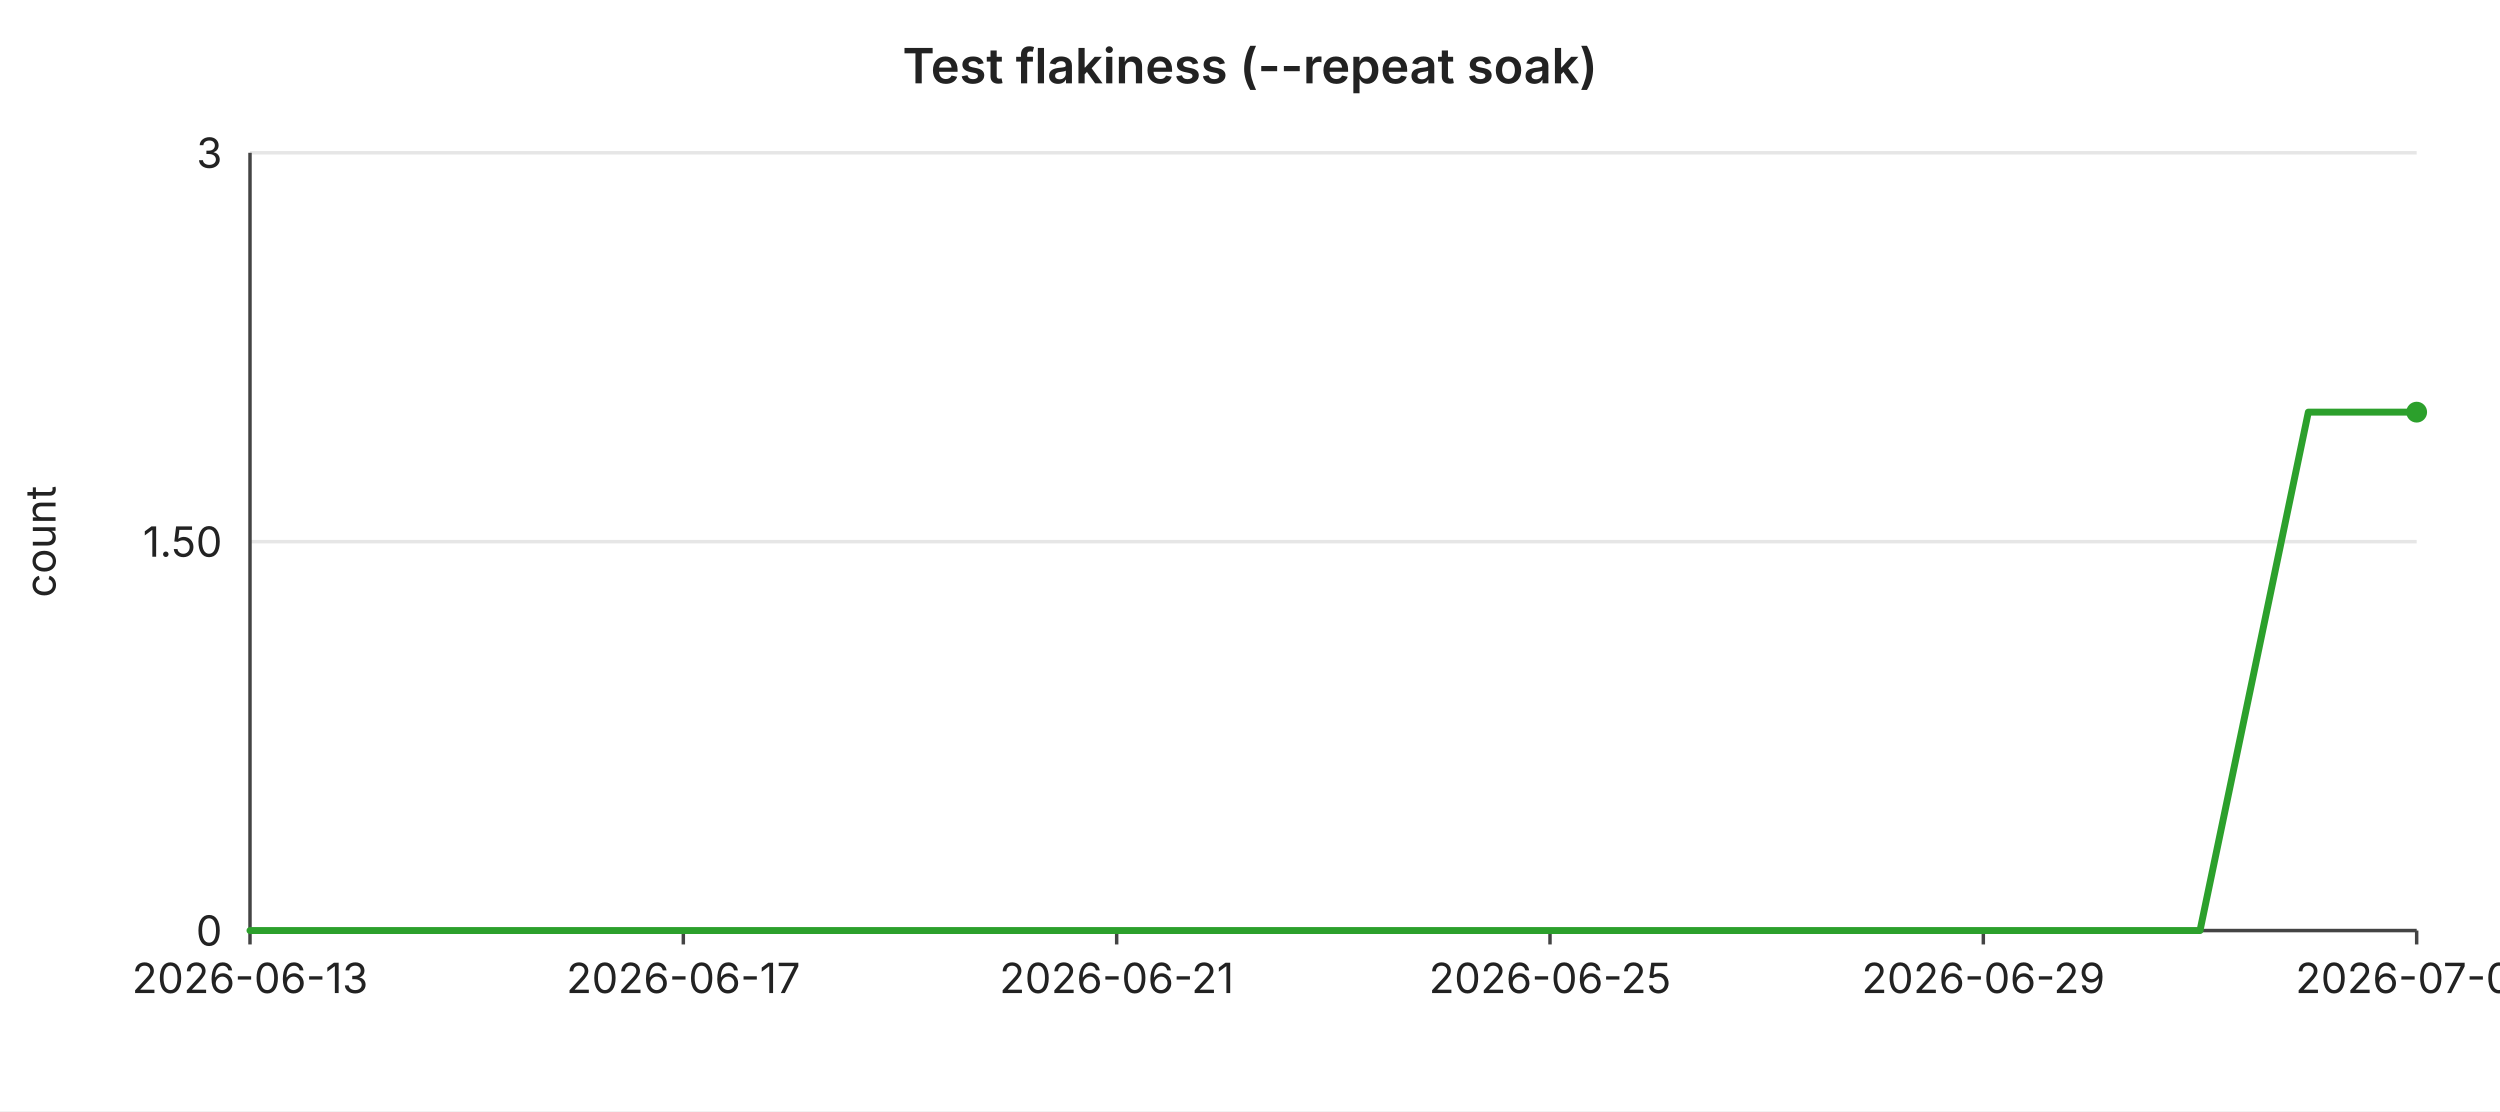
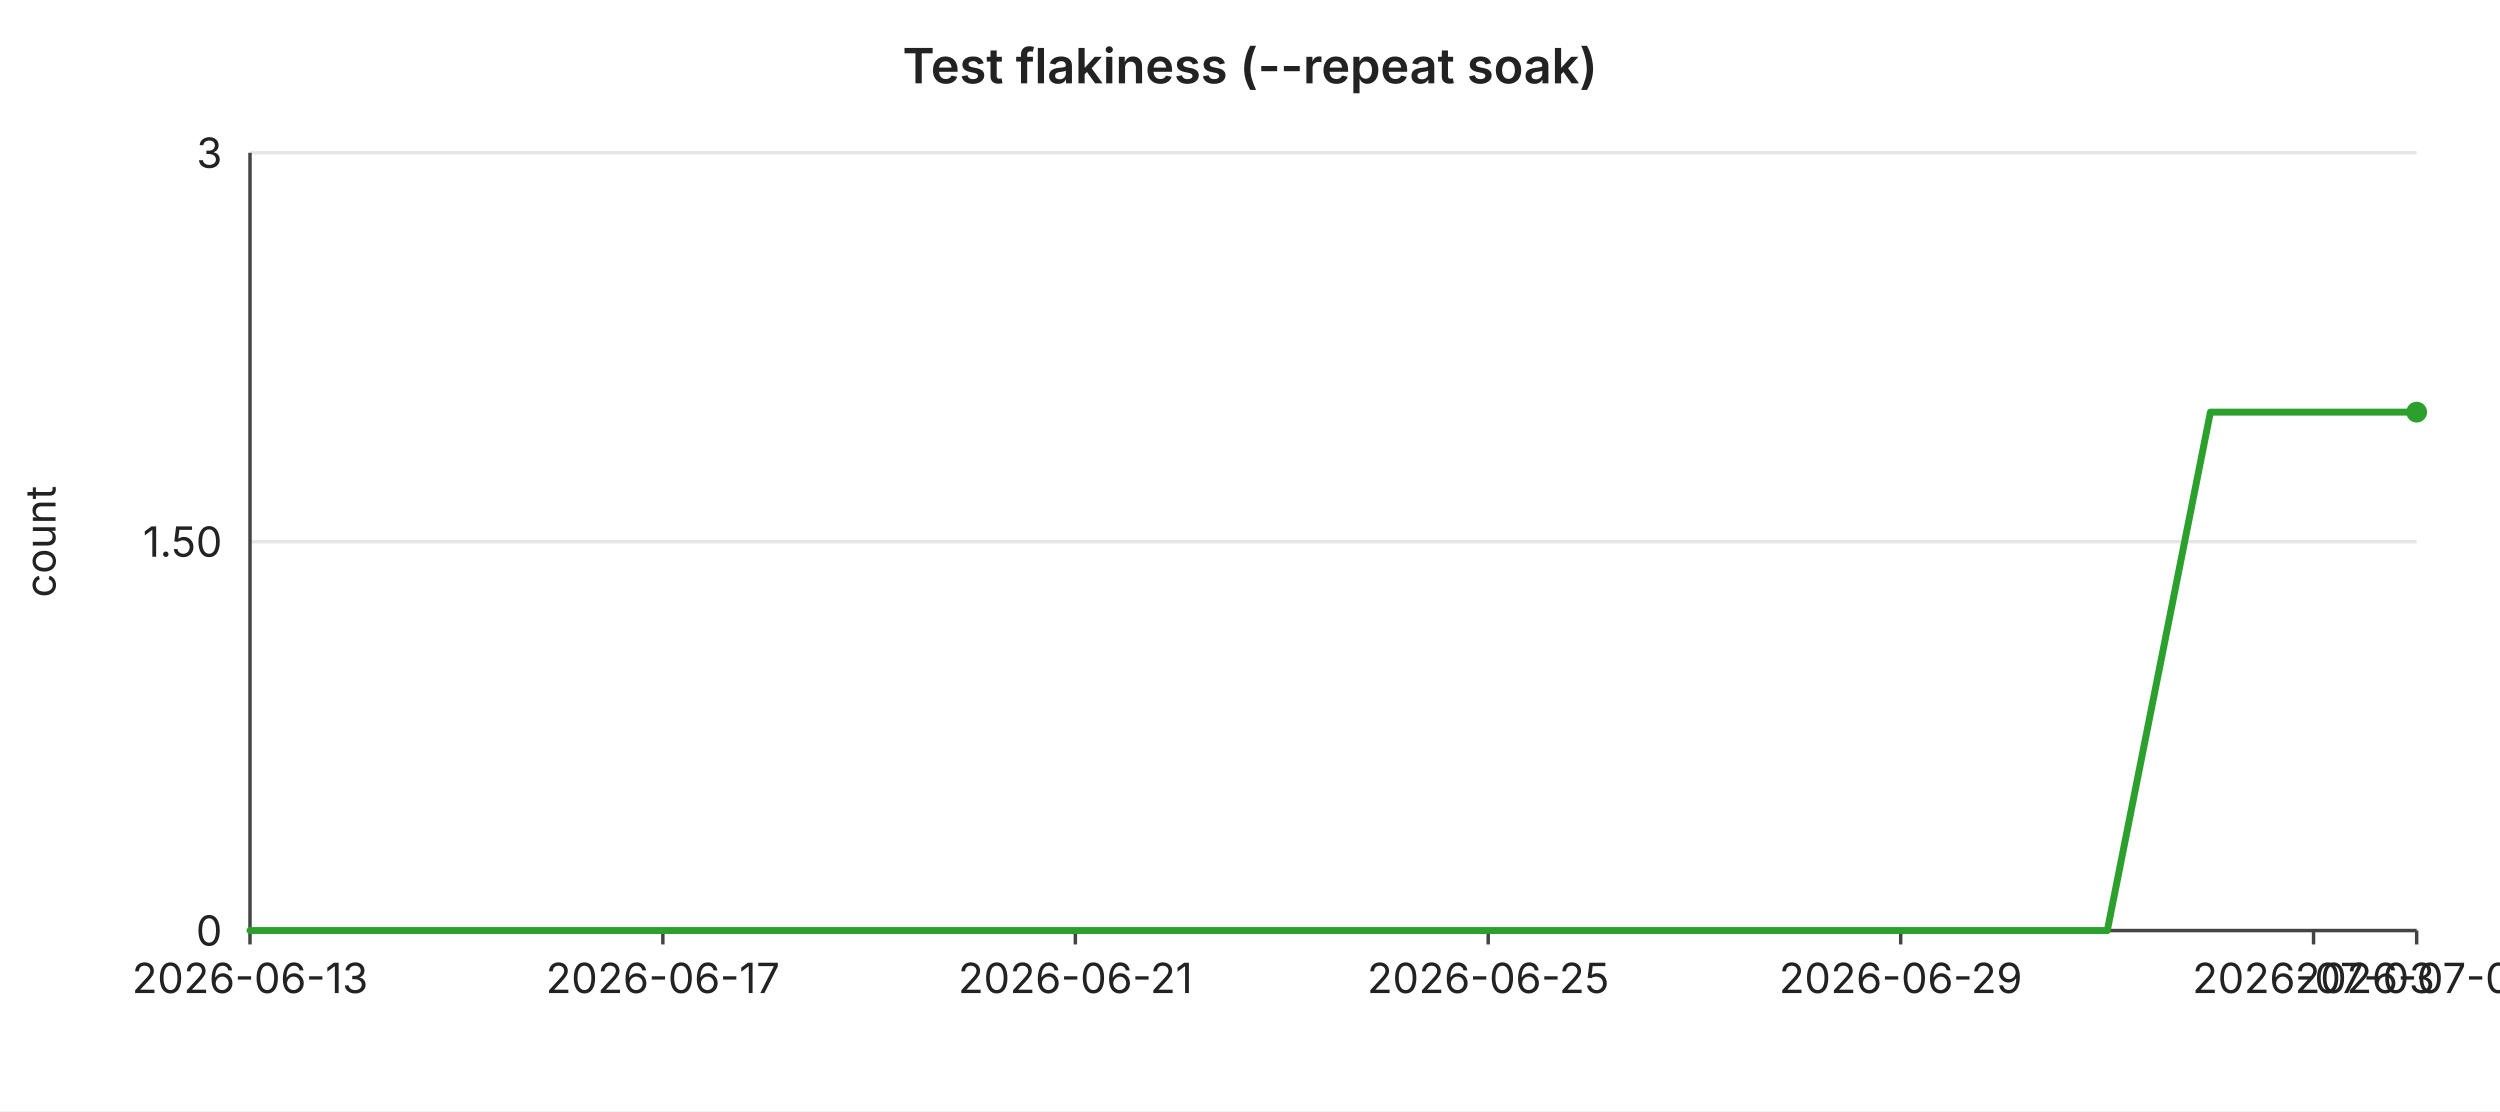
<svg xmlns="http://www.w3.org/2000/svg" width="720" height="320" viewBox="0 0 720 320" font-family="-apple-system,BlinkMacSystemFont,Segoe UI,sans-serif" font-size="12">
  <rect width="720" height="320" fill="#ffffff" />
  <text x="360" y="24" text-anchor="middle" font-size="14" font-weight="600" fill="#222">Test flakiness (--repeat soak)</text>
  <line x1="72" y1="44.0" x2="696" y2="44.0" stroke="#e6e6e6" stroke-width="1" />
  <text x="64" y="44.0" text-anchor="end" dominant-baseline="middle" fill="#222">3</text>
  <line x1="72" y1="156.0" x2="696" y2="156.0" stroke="#e6e6e6" stroke-width="1" />
  <text x="64" y="156.0" text-anchor="end" dominant-baseline="middle" fill="#222">1.50</text>
  <line x1="72" y1="268.0" x2="696" y2="268.0" stroke="#e6e6e6" stroke-width="1" />
  <text x="64" y="268.0" text-anchor="end" dominant-baseline="middle" fill="#222">0</text>
  <text x="16" y="156" text-anchor="middle" fill="#222" transform="rotate(-90 16 156)">count</text>
  <line x1="72" y1="44" x2="72" y2="268" stroke="#444" stroke-width="1" />
  <line x1="72" y1="268" x2="696" y2="268" stroke="#444" stroke-width="1" />
  <line x1="72.0" y1="268" x2="72.0" y2="272" stroke="#444" stroke-width="1" />
  <text x="72.0" y="286" text-anchor="middle" fill="#222">2026-06-13</text>
-   <line x1="196.8" y1="268" x2="196.8" y2="272" stroke="#444" stroke-width="1" />
-   <text x="196.8" y="286" text-anchor="middle" fill="#222">2026-06-17</text>
-   <line x1="321.6" y1="268" x2="321.6" y2="272" stroke="#444" stroke-width="1" />
-   <text x="321.6" y="286" text-anchor="middle" fill="#222">2026-06-21</text>
-   <line x1="446.4" y1="268" x2="446.4" y2="272" stroke="#444" stroke-width="1" />
-   <text x="446.4" y="286" text-anchor="middle" fill="#222">2026-06-25</text>
-   <line x1="571.2" y1="268" x2="571.2" y2="272" stroke="#444" stroke-width="1" />
-   <text x="571.2" y="286" text-anchor="middle" fill="#222">2026-06-29</text>
+   <line x1="190.9" y1="268" x2="190.9" y2="272" stroke="#444" stroke-width="1" />
+   <text x="190.9" y="286" text-anchor="middle" fill="#222">2026-06-17</text>
+   <line x1="309.7" y1="268" x2="309.7" y2="272" stroke="#444" stroke-width="1" />
+   <text x="309.7" y="286" text-anchor="middle" fill="#222">2026-06-21</text>
+   <line x1="428.6" y1="268" x2="428.6" y2="272" stroke="#444" stroke-width="1" />
+   <text x="428.6" y="286" text-anchor="middle" fill="#222">2026-06-25</text>
+   <line x1="547.4" y1="268" x2="547.4" y2="272" stroke="#444" stroke-width="1" />
+   <text x="547.4" y="286" text-anchor="middle" fill="#222">2026-06-29</text>
+   <line x1="666.3" y1="268" x2="666.3" y2="272" stroke="#444" stroke-width="1" />
+   <text x="666.3" y="286" text-anchor="middle" fill="#222">2026-07-03</text>
  <line x1="696.0" y1="268" x2="696.0" y2="272" stroke="#444" stroke-width="1" />
-   <text x="696.0" y="286" text-anchor="middle" fill="#222">2026-07-03</text>
-   <polyline fill="none" stroke="#2ca02c" stroke-width="2" stroke-linejoin="round" stroke-linecap="round" points="72.0,268.0 103.2,268.0 134.4,268.0 165.6,268.0 196.8,268.0 228.0,268.0 259.2,268.0 290.4,268.0 321.6,268.0 352.8,268.0 384.0,268.0 415.2,268.0 446.4,268.0 477.6,268.0 508.8,268.0 540.0,268.0 571.2,268.0 602.4,268.0 633.6,268.0 664.8,118.7 696.0,118.7" />
+   <text x="696.0" y="286" text-anchor="middle" fill="#222">2026-07-04</text>
+   <polyline fill="none" stroke="#2ca02c" stroke-width="2" stroke-linejoin="round" stroke-linecap="round" points="72.0,268.0 101.7,268.0 131.4,268.0 161.1,268.0 190.9,268.0 220.6,268.0 250.3,268.0 280.0,268.0 309.7,268.0 339.4,268.0 369.1,268.0 398.9,268.0 428.6,268.0 458.3,268.0 488.0,268.0 517.7,268.0 547.4,268.0 577.1,268.0 606.9,268.0 636.6,118.7 666.3,118.7 696.0,118.7" />
  <circle cx="696.0" cy="118.7" r="3" fill="#2ca02c" />
</svg>
